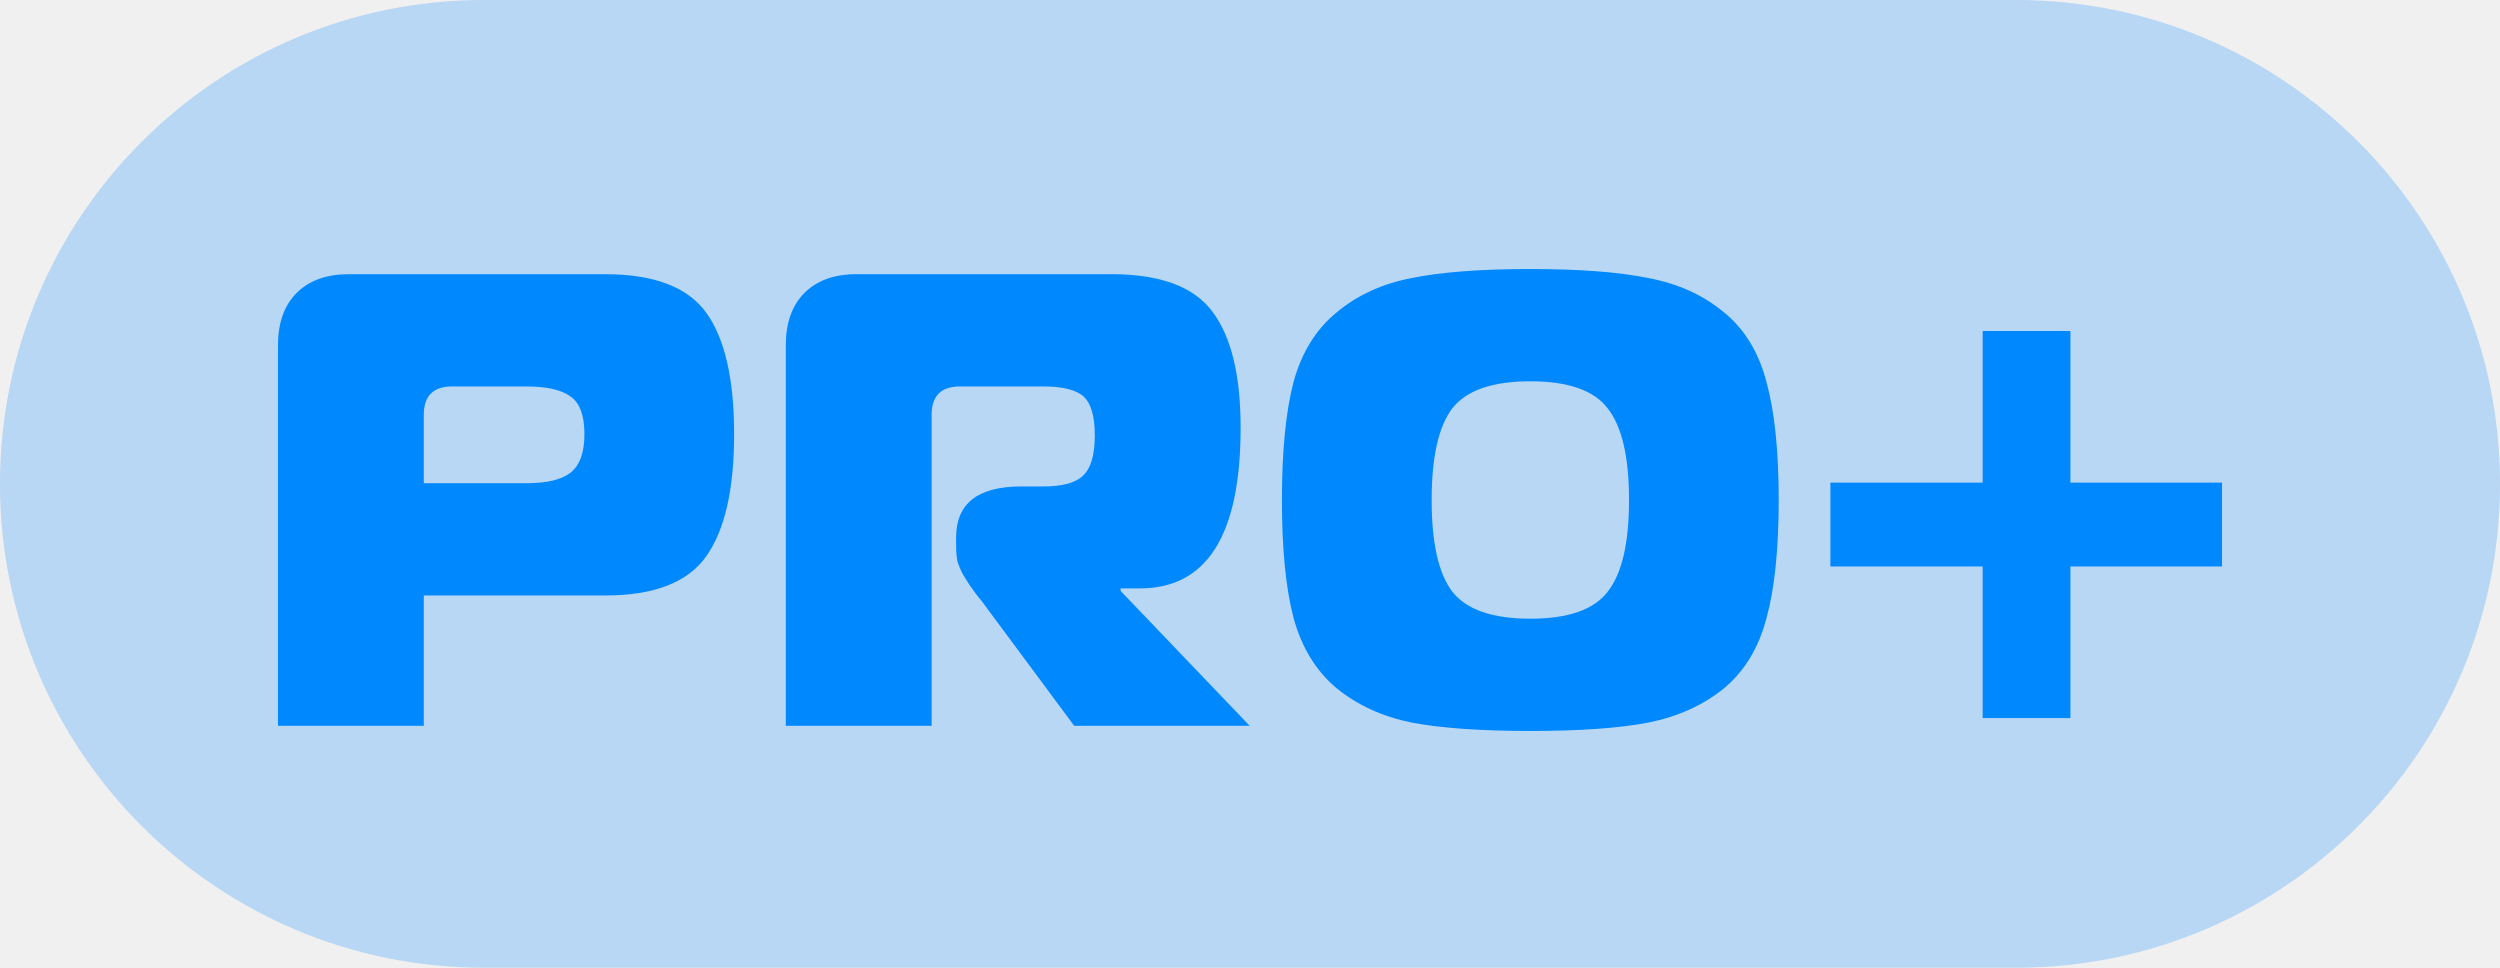
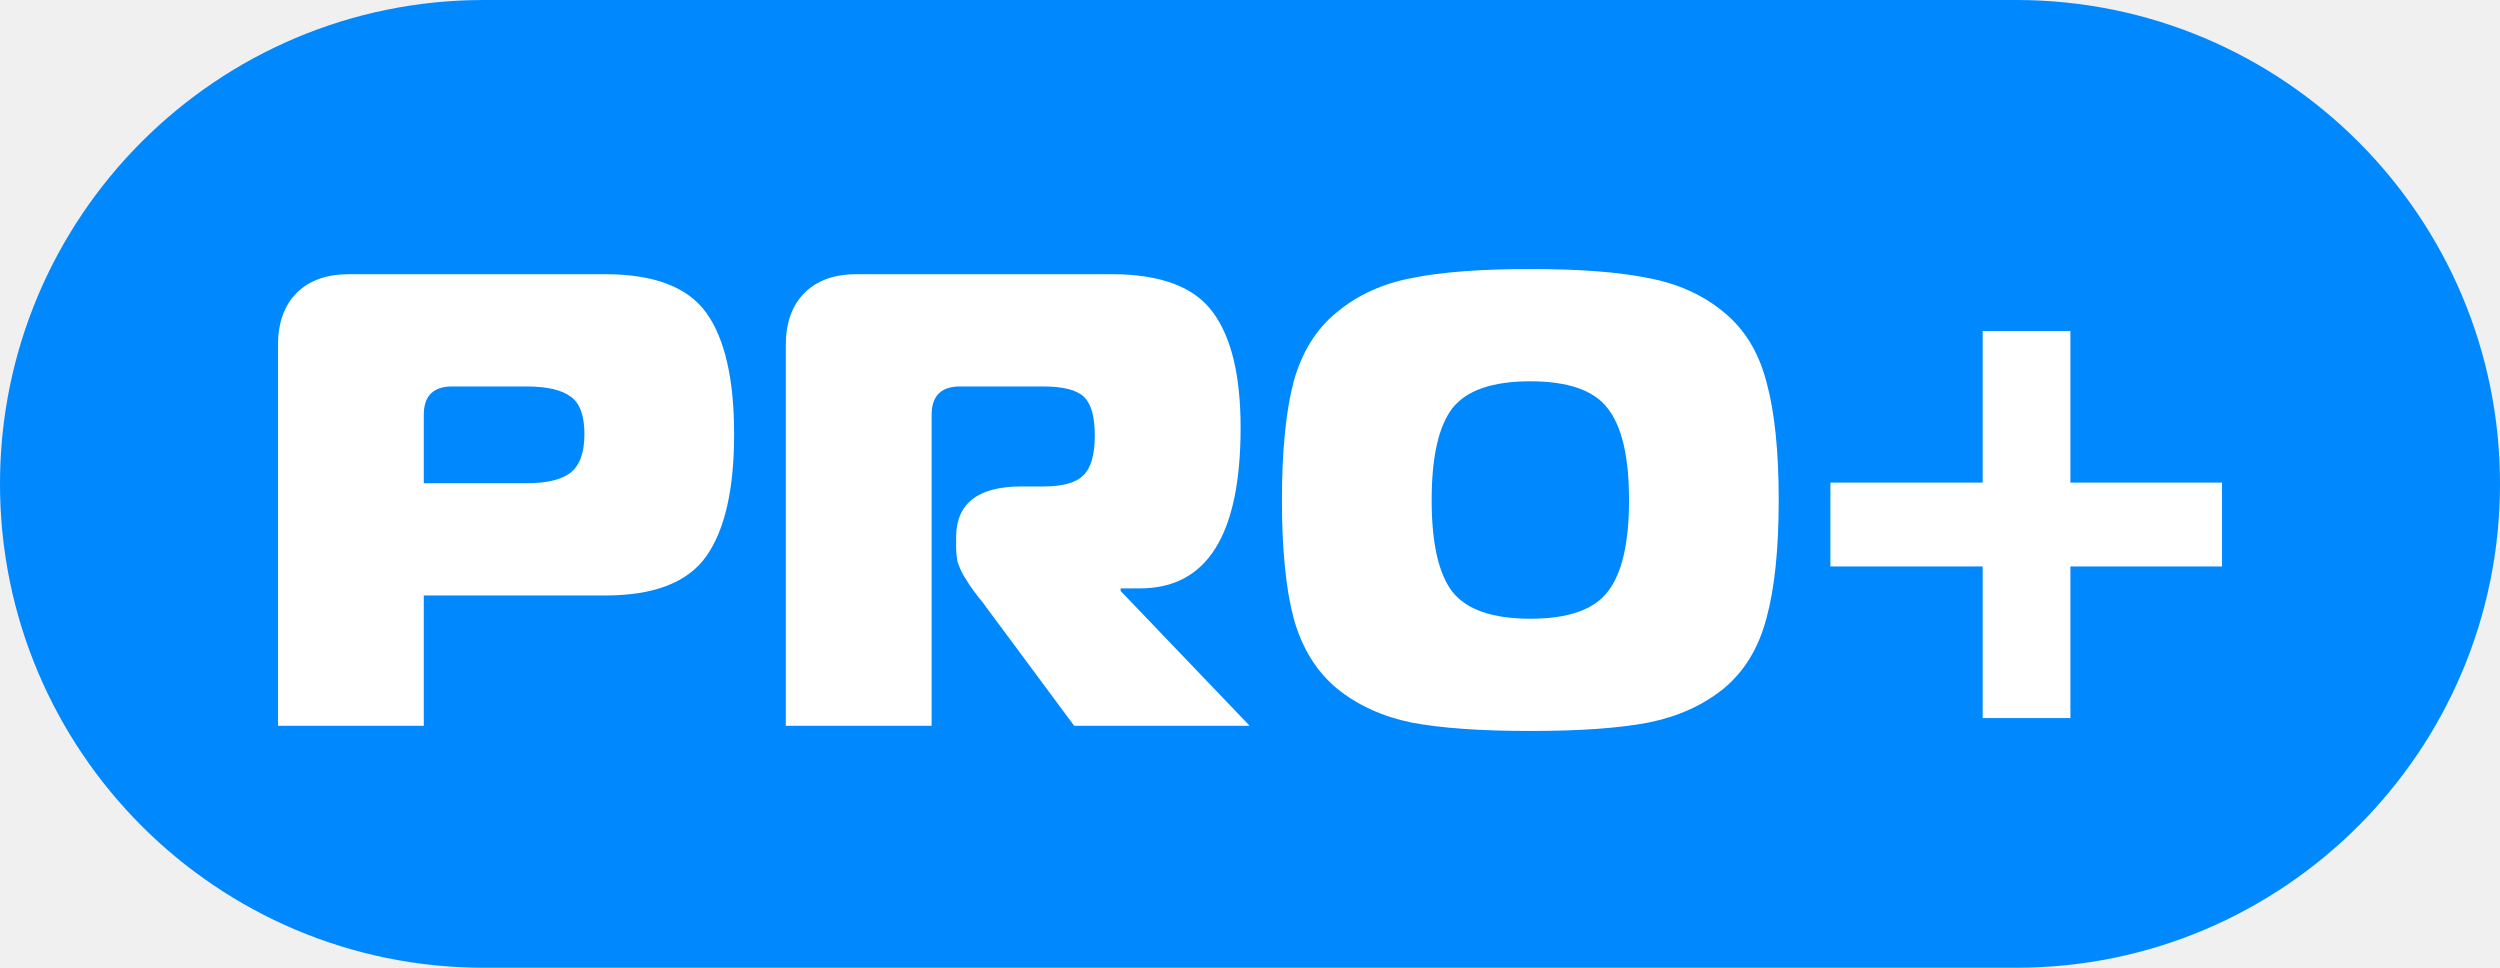
<svg xmlns="http://www.w3.org/2000/svg" fill="none" viewBox="0 0 62 24">
-   <rect width="62" height="24" fill="#08f" fill-opacity=".24" rx="12" />
-   <path fill="#08f" d="M10.51 18H6.894V8.56q0-.832.464-1.296T8.654 6.8h6.352q1.824 0 2.512.96t.688 3.008q0 2.047-.688 3.024t-2.512.976H10.51zm0-6.016h2.544q.752 0 1.088-.256.352-.271.352-.96 0-.688-.336-.928-.336-.256-1.104-.256h-1.84q-.704 0-.704.704zM19.488 18V8.56q0-.832.463-1.296.465-.465 1.296-.464h6.32q1.825 0 2.512.944.689.928.688 2.864 0 3.984-2.495 3.984h-.48v.064l3.2 3.344H26.64l-2.16-2.912a3 3 0 0 0-.209-.272 6 6 0 0 1-.224-.304 7 7 0 0 1-.16-.256 1.8 1.8 0 0 1-.143-.336 2 2 0 0 1-.032-.352v-.24q0-1.264 1.616-1.264h.544q.72 0 .991-.272.288-.272.288-.992 0-.705-.271-.96-.273-.256-1.008-.256h-2.064q-.704 0-.704.704V18zm15.52-11.104q1.105-.225 2.944-.224 1.84 0 2.928.224 1.104.208 1.872.848.768.624 1.056 1.728.304 1.104.304 2.928t-.303 2.928q-.288 1.104-1.056 1.744-.769.624-1.873.848-1.087.208-2.928.208-1.839 0-2.943-.208-1.09-.224-1.856-.848-.768-.64-1.072-1.744-.29-1.104-.289-2.928 0-1.824.288-2.928.304-1.104 1.073-1.728.767-.64 1.855-.848m1.008 3.232q-.51.672-.511 2.272 0 1.6.511 2.272.528.672 1.937.672 1.407 0 1.92-.672Q40.4 14 40.4 12.4t-.529-2.272q-.51-.672-1.92-.672-1.408 0-1.935.672m15.33 7.68H49.17v-3.76h-3.776v-2.08h3.776v-3.76h2.176v3.76h3.76v2.08h-3.76z" />
+   <rect width="62" height="24" fill="#08f" rx="12" />
+   <path fill="#fff" d="M10.51 18H6.894V8.56q0-.832.464-1.296T8.654 6.8h6.352q1.824 0 2.512.96t.688 3.008q0 2.047-.688 3.024t-2.512.976H10.51zm0-6.016h2.544q.752 0 1.088-.256.352-.271.352-.96 0-.688-.336-.928-.336-.256-1.104-.256h-1.84q-.704 0-.704.704zM19.488 18V8.56q0-.832.463-1.296.465-.465 1.296-.464h6.32q1.825 0 2.512.944.689.928.688 2.864 0 3.984-2.495 3.984h-.48v.064l3.2 3.344H26.64l-2.16-2.912a3 3 0 0 0-.209-.272 6 6 0 0 1-.224-.304 7 7 0 0 1-.16-.256 1.8 1.8 0 0 1-.143-.336 2 2 0 0 1-.032-.352v-.24q0-1.264 1.616-1.264h.544q.72 0 .991-.272.288-.272.288-.992 0-.705-.271-.96-.273-.256-1.008-.256h-2.064q-.704 0-.704.704V18zm15.52-11.104q1.105-.225 2.944-.224 1.84 0 2.928.224 1.104.208 1.872.848.768.624 1.056 1.728.304 1.104.304 2.928t-.303 2.928q-.288 1.104-1.056 1.744-.769.624-1.873.848-1.087.208-2.928.208-1.839 0-2.943-.208-1.09-.224-1.856-.848-.768-.64-1.072-1.744-.29-1.104-.289-2.928 0-1.824.288-2.928.304-1.104 1.073-1.728.767-.64 1.855-.848m1.008 3.232q-.51.672-.511 2.272 0 1.6.511 2.272.528.672 1.937.672 1.407 0 1.92-.672Q40.4 14 40.4 12.4t-.529-2.272q-.51-.672-1.92-.672-1.408 0-1.935.672m15.33 7.68H49.17v-3.76h-3.776v-2.08h3.776v-3.76h2.176v3.76h3.76v2.08h-3.76z" />
</svg>
